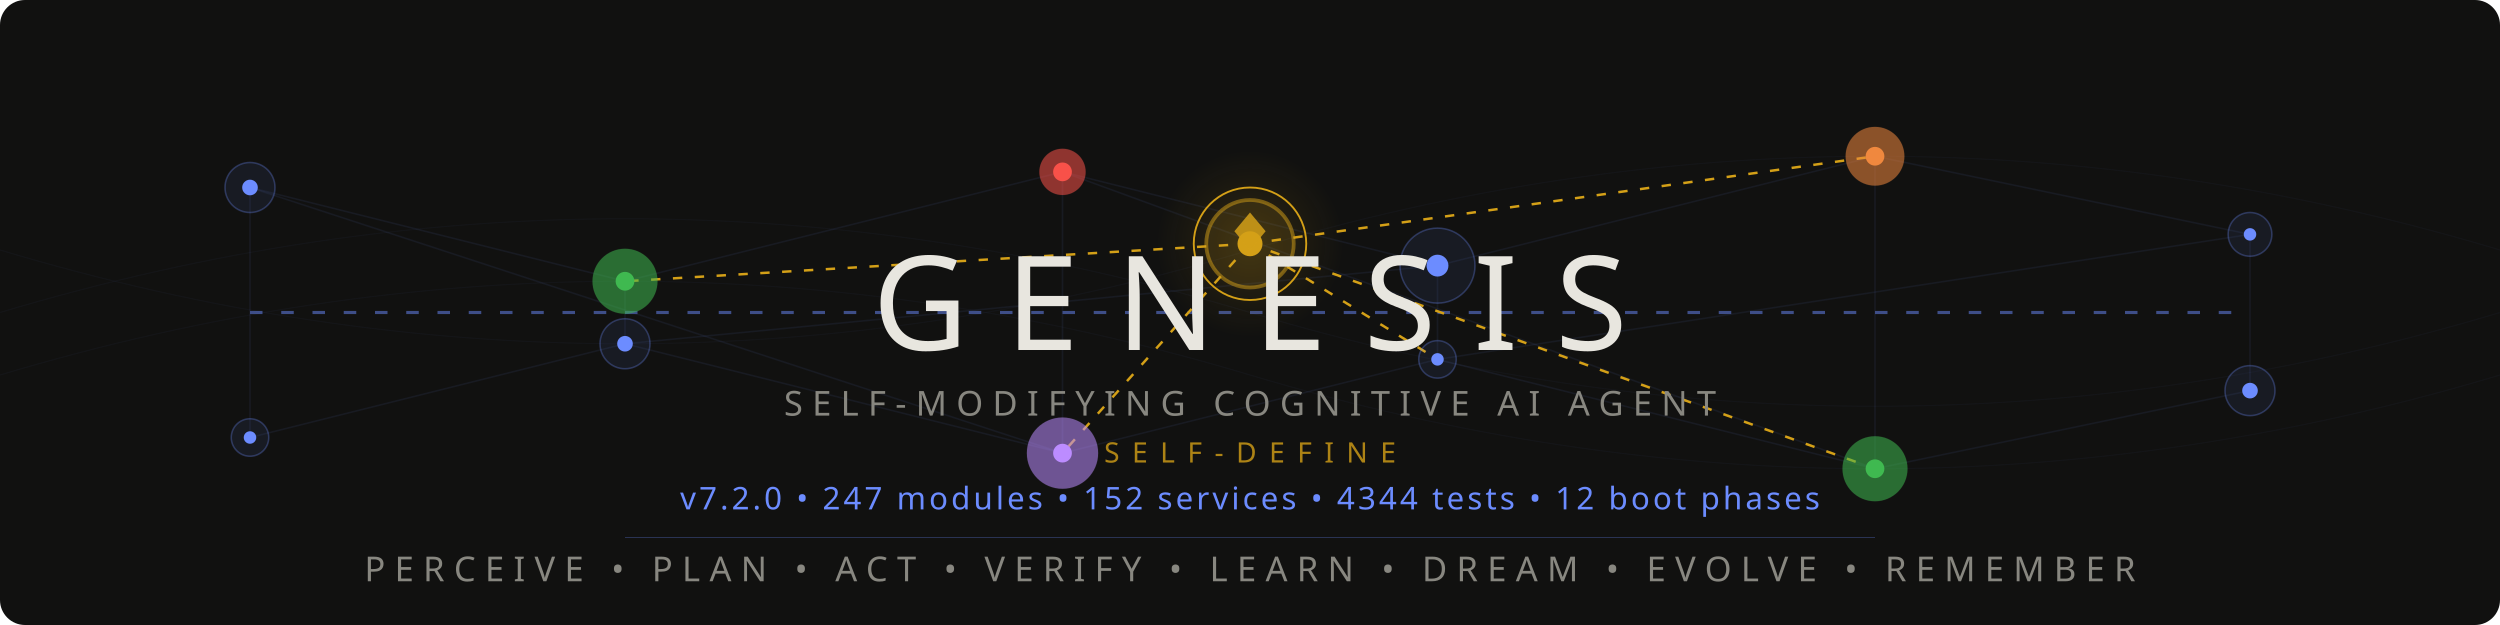
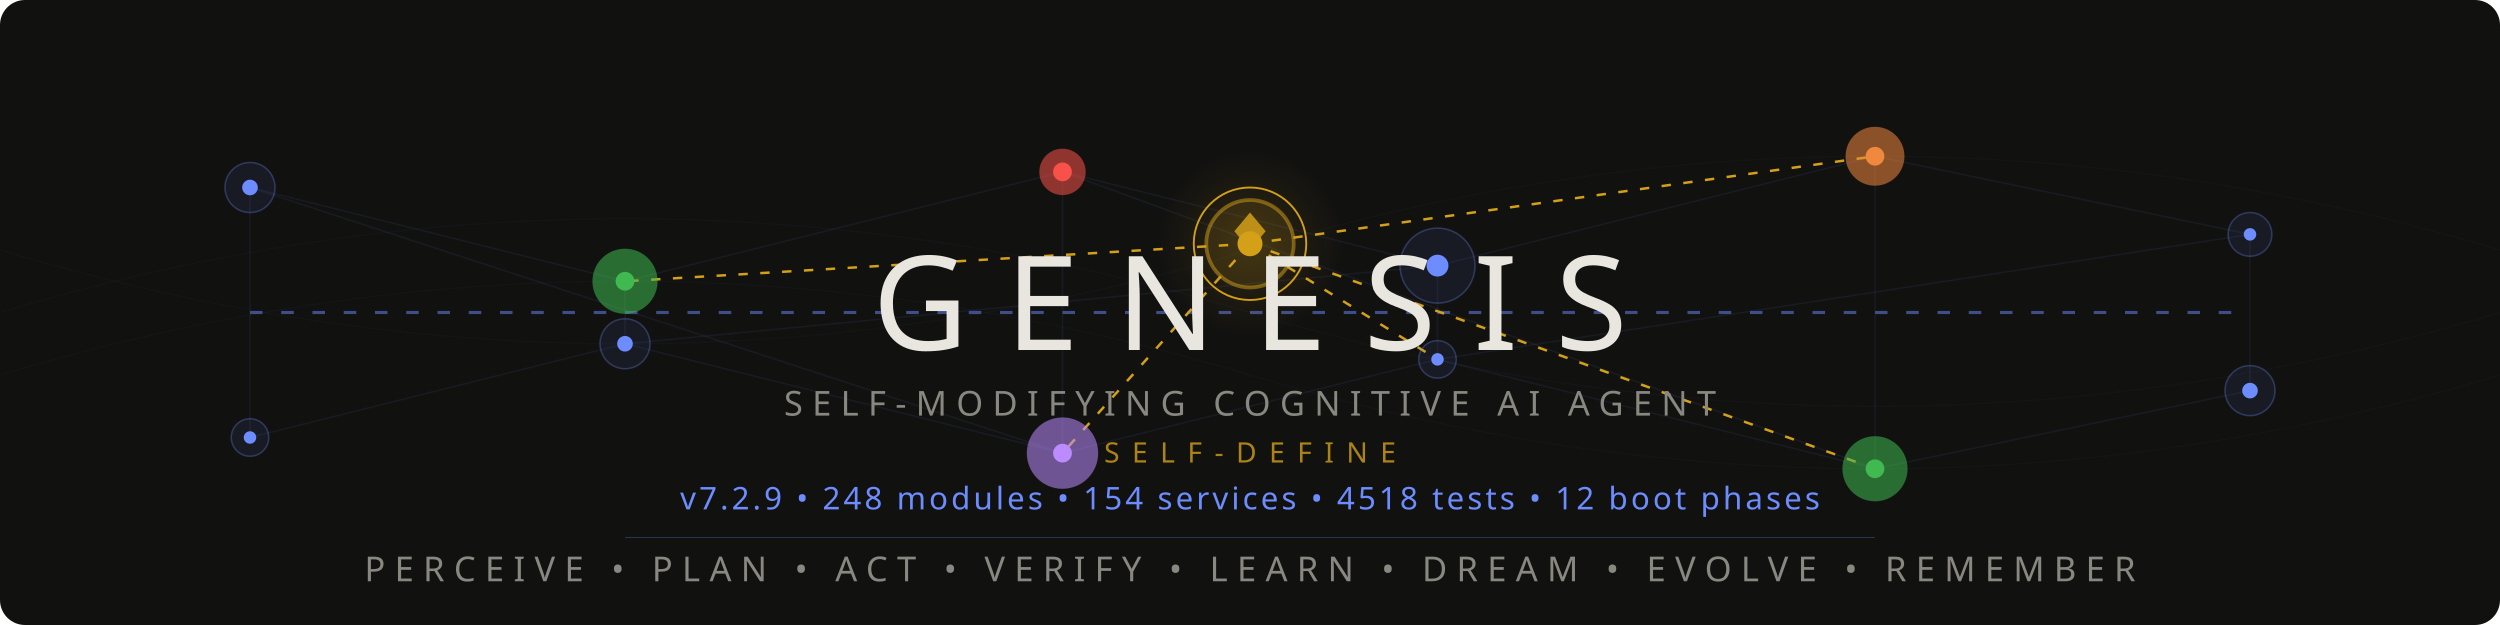
<svg xmlns="http://www.w3.org/2000/svg" viewBox="0 0 800 200">
  <style>
    @keyframes pulse { 0%,100%{opacity:.12} 50%{opacity:.55} }
    @keyframes flow { 0%{stroke-dashoffset:40} 100%{stroke-dashoffset:0} }
    @keyframes frontier-glow { 0%,100%{opacity:.3;r:14} 50%{opacity:.7;r:17} }
    @keyframes ring-expand { 0%{r:18;opacity:.4} 100%{r:28;opacity:0} }
    @keyframes scan { 0%{transform:translateX(-200px)} 100%{transform:translateX(1000px)} }
    @keyframes drift { 0%,100%{opacity:.06} 50%{opacity:.18} }
    @keyframes edge-pulse { 0%,100%{stroke-opacity:.08} 50%{stroke-opacity:.35} }
    .net{stroke:#6c8cff;stroke-width:.5;fill:none;opacity:.15}
    .net-pulse{stroke:#6c8cff;stroke-width:1;fill:none;stroke-dasharray:4 6;animation:flow 2s linear infinite}
    .node-bg{fill:#6c8cff;opacity:.08}
    .node-ring{fill:none;stroke:#6c8cff;stroke-width:.5;opacity:.3}
    .node-core{fill:#6c8cff}
    .p1{animation:pulse 3s ease-in-out infinite}
    .p2{animation:pulse 3s ease-in-out infinite .5s}
    .p3{animation:pulse 3s ease-in-out infinite 1s}
    .p4{animation:pulse 3s ease-in-out infinite 1.5s}
    .p5{animation:pulse 3s ease-in-out infinite 2s}
    .p6{animation:pulse 3s ease-in-out infinite 2.5s}
    .frontier-bg{fill:#d4a017;opacity:.12;animation:frontier-glow 4s ease-in-out infinite}
    .frontier-ring{fill:none;stroke:#d4a017;stroke-width:1.2;opacity:.5}
    .frontier-ring-expand{fill:none;stroke:#d4a017;stroke-width:.6;animation:ring-expand 3s ease-out infinite}
    .frontier-core{fill:#d4a017}
    .frontier-edge{stroke:#d4a017;stroke-width:.8;stroke-dasharray:3 4;animation:edge-pulse 2.5s ease-in-out infinite}
    .fe2{animation-delay:.4s}.fe3{animation-delay:.8s}.fe4{animation-delay:1.2s}.fe5{animation-delay:1.6s}
    .writer-bg{opacity:.1}.writer-ring{fill:none;stroke-width:.8;opacity:.5}.writer-core{r:2.5}
    .w-work{fill:#3fb950;stroke:#3fb950}
    .w-suspicion{fill:#f0883e;stroke:#f0883e}
    .w-lesson{fill:#bc8cff;stroke:#bc8cff}
    .w-emotion{fill:#f85149;stroke:#f85149}
    .mem-thread{stroke:#6c8cff;stroke-width:.3;fill:none;opacity:.04;animation:drift 6s ease-in-out infinite}
    .mt2{animation-delay:2s}.mt3{animation-delay:4s}
    .title{font-family:'Segoe UI',system-ui,-apple-system,sans-serif;font-weight:200;font-size:42px;fill:#e8e6df;letter-spacing:12px}
    .sub{font-family:'Segoe UI',system-ui,-apple-system,sans-serif;font-weight:300;font-size:11px;fill:#888780;letter-spacing:3px}
    .ver{font-family:'Segoe UI',system-ui,-apple-system,sans-serif;font-weight:400;font-size:10px;fill:#6c8cff;letter-spacing:1px}
    .codename{font-family:'Segoe UI',system-ui,-apple-system,sans-serif;font-weight:300;font-size:9px;fill:#d4a017;letter-spacing:4px;opacity:.8}
    .diamond{fill:#d4a017;opacity:.85}
    .scan-line{fill:url(#scanGrad);animation:scan 4s linear infinite;opacity:.25}
    @media(prefers-color-scheme:light){
      .title{fill:#2C2C2A}.sub{fill:#5F5E5A}.codename{fill:#9a7612}
      .net{stroke:#534AB7}.net-pulse{stroke:#534AB7}
      .node-bg{fill:#534AB7}.node-ring{stroke:#534AB7}.node-core{fill:#534AB7}
      .diamond{fill:#9a7612}.ver{fill:#534AB7}
      .frontier-bg{fill:#9a7612}.frontier-ring{stroke:#9a7612}
      .frontier-ring-expand{stroke:#9a7612}.frontier-core{fill:#9a7612}
      .frontier-edge{stroke:#9a7612}.mem-thread{stroke:#534AB7}.scan-line{opacity:.12}
    }
  </style>
  <defs>
    <linearGradient id="scanGrad" x1="0" y1="0" x2="1" y2="0">
      <stop offset="0%" stop-color="#6c8cff" stop-opacity="0" />
      <stop offset="50%" stop-color="#6c8cff" stop-opacity=".3" />
      <stop offset="100%" stop-color="#6c8cff" stop-opacity="0" />
    </linearGradient>
    <radialGradient id="frontierAura" cx="50%" cy="50%" r="50%">
      <stop offset="0%" stop-color="#d4a017" stop-opacity=".15" />
      <stop offset="100%" stop-color="#d4a017" stop-opacity="0" />
    </radialGradient>
  </defs>
  <rect width="800" height="200" fill="#111110" rx="8" />
  <rect class="scan-line" x="-200" y="0" width="200" height="200" rx="8" />
  <path class="mem-thread" d="M0,100 Q200,40 400,100 T800,100" />
  <path class="mem-thread mt2" d="M0,80 Q200,140 400,80 T800,80" />
  <path class="mem-thread mt3" d="M0,120 Q200,60 400,120 T800,120" />
  <g opacity=".5">
    <line class="net p1" x1="80" y1="60" x2="200" y2="90" />
    <line class="net p2" x1="200" y1="90" x2="340" y2="55" />
    <line class="net p3" x1="340" y1="55" x2="460" y2="85" />
    <line class="net p4" x1="460" y1="85" x2="600" y2="50" />
    <line class="net p5" x1="600" y1="50" x2="720" y2="75" />
    <line class="net p1" x1="80" y1="140" x2="200" y2="110" />
    <line class="net p2" x1="200" y1="110" x2="340" y2="145" />
    <line class="net p3" x1="340" y1="145" x2="460" y2="115" />
    <line class="net p4" x1="460" y1="115" x2="600" y2="150" />
    <line class="net p5" x1="600" y1="150" x2="720" y2="125" />
    <line class="net p2" x1="200" y1="90" x2="200" y2="110" />
    <line class="net p3" x1="340" y1="55" x2="340" y2="145" />
    <line class="net p4" x1="460" y1="85" x2="460" y2="115" />
    <line class="net p5" x1="600" y1="50" x2="600" y2="150" />
    <line class="net p1" x1="80" y1="60" x2="80" y2="140" />
    <line class="net p6" x1="720" y1="75" x2="720" y2="125" />
    <line class="net-pulse" x1="80" y1="100" x2="720" y2="100" />
    <line class="net p2" x1="80" y1="60" x2="340" y2="145" />
    <line class="net p4" x1="200" y1="110" x2="460" y2="85" />
    <line class="net p5" x1="340" y1="55" x2="600" y2="150" />
    <line class="net p6" x1="460" y1="115" x2="720" y2="75" />
  </g>
  <line class="frontier-edge" x1="400" y1="78" x2="200" y2="90" />
  <line class="frontier-edge fe2" x1="400" y1="78" x2="600" y2="50" />
  <line class="frontier-edge fe3" x1="400" y1="78" x2="340" y2="145" />
  <line class="frontier-edge fe4" x1="400" y1="78" x2="460" y2="115" />
  <line class="frontier-edge fe5" x1="400" y1="78" x2="600" y2="150" />
  <g>
    <circle class="node-bg p1" cx="80" cy="60" r="8" />
    <circle class="node-ring p1" cx="80" cy="60" r="8" />
    <circle class="node-core p1" cx="80" cy="60" r="2.5" />
    <circle class="node-bg p6" cx="720" cy="75" r="7" />
    <circle class="node-ring p6" cx="720" cy="75" r="7" />
    <circle class="node-core p6" cx="720" cy="75" r="2" />
    <circle class="node-bg p1" cx="80" cy="140" r="6" />
    <circle class="node-ring p1" cx="80" cy="140" r="6" />
    <circle class="node-core p1" cx="80" cy="140" r="2" />
    <circle class="node-bg p6" cx="720" cy="125" r="8" />
    <circle class="node-ring p6" cx="720" cy="125" r="8" />
    <circle class="node-core p6" cx="720" cy="125" r="2.5" />
  </g>
  <circle class="writer-bg w-work" cx="200" cy="90" r="10" />
  <circle class="writer-ring w-work" cx="200" cy="90" r="10" />
  <circle class="writer-core w-work" cx="200" cy="90" />
  <circle class="writer-bg w-emotion" cx="340" cy="55" r="7" />
  <circle class="writer-ring w-emotion" cx="340" cy="55" r="7" />
  <circle class="writer-core w-emotion" cx="340" cy="55" />
  <circle class="node-bg p4" cx="460" cy="85" r="12" />
  <circle class="node-ring p4" cx="460" cy="85" r="12" />
  <circle class="node-core p4" cx="460" cy="85" r="3.5" />
  <circle class="writer-bg w-suspicion" cx="600" cy="50" r="9" />
  <circle class="writer-ring w-suspicion" cx="600" cy="50" r="9" />
  <circle class="writer-core w-suspicion" cx="600" cy="50" />
  <circle class="node-bg p2" cx="200" cy="110" r="8" />
  <circle class="node-ring p2" cx="200" cy="110" r="8" />
  <circle class="node-core p2" cx="200" cy="110" r="2.5" />
  <circle class="writer-bg w-lesson" cx="340" cy="145" r="11" />
  <circle class="writer-ring w-lesson" cx="340" cy="145" r="11" />
  <circle class="writer-core w-lesson" cx="340" cy="145" />
  <circle class="node-bg p4" cx="460" cy="115" r="6" />
  <circle class="node-ring p4" cx="460" cy="115" r="6" />
  <circle class="node-core p4" cx="460" cy="115" r="2" />
  <circle class="writer-bg w-work" cx="600" cy="150" r="10" />
  <circle class="writer-ring w-work" cx="600" cy="150" r="10" />
  <circle class="writer-core w-work" cx="600" cy="150" />
  <circle cx="400" cy="78" r="30" fill="url(#frontierAura)" />
  <circle class="frontier-bg" cx="400" cy="78" r="14" />
  <circle class="frontier-ring" cx="400" cy="78" r="14" />
  <circle class="frontier-ring-expand" cx="400" cy="78" r="18" />
  <circle class="frontier-core" cx="400" cy="78" r="4" />
  <polygon class="diamond" points="400,68 405,74 400,80 395,74" />
  <text class="title" x="400" y="112" text-anchor="middle">GENESIS</text>
  <text class="sub" x="400" y="133" text-anchor="middle">SELF-MODIFYING COGNITIVE AI AGENT</text>
  <text class="codename" x="400" y="148" text-anchor="middle">SELF-DEFINE</text>
-   <text class="ver" x="400" y="163" text-anchor="middle">v7.2.0  •  247 modules  •  152 services  •  4344 tests  •  12 boot phases</text>
+   <text class="ver" x="400" y="163" text-anchor="middle">v7.2.9  •  248 modules  •  154 services  •  4518 tests  •  12 boot phases</text>
  <line x1="200" y1="172" x2="600" y2="172" stroke="#6c8cff" stroke-width=".3" opacity=".3" />
  <text class="sub" x="400" y="186" text-anchor="middle">PERCEIVE • PLAN • ACT • VERIFY • LEARN • DREAM • EVOLVE • REMEMBER</text>
</svg>
